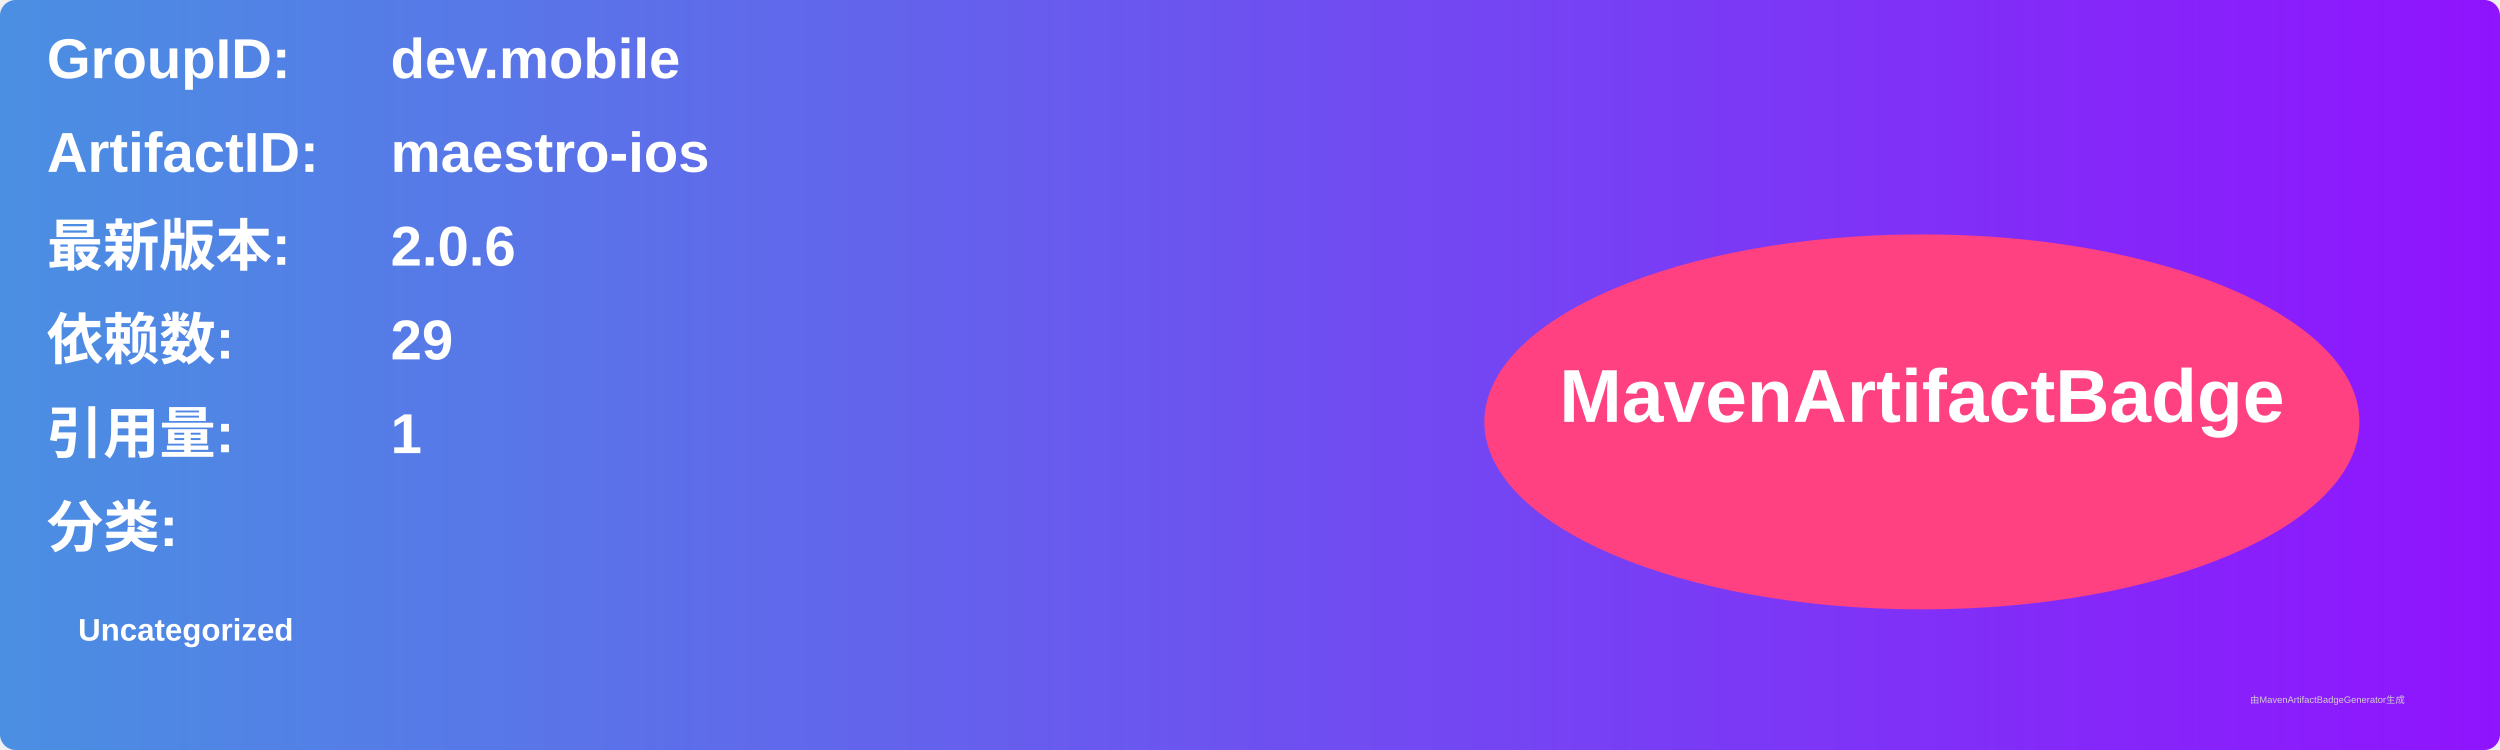
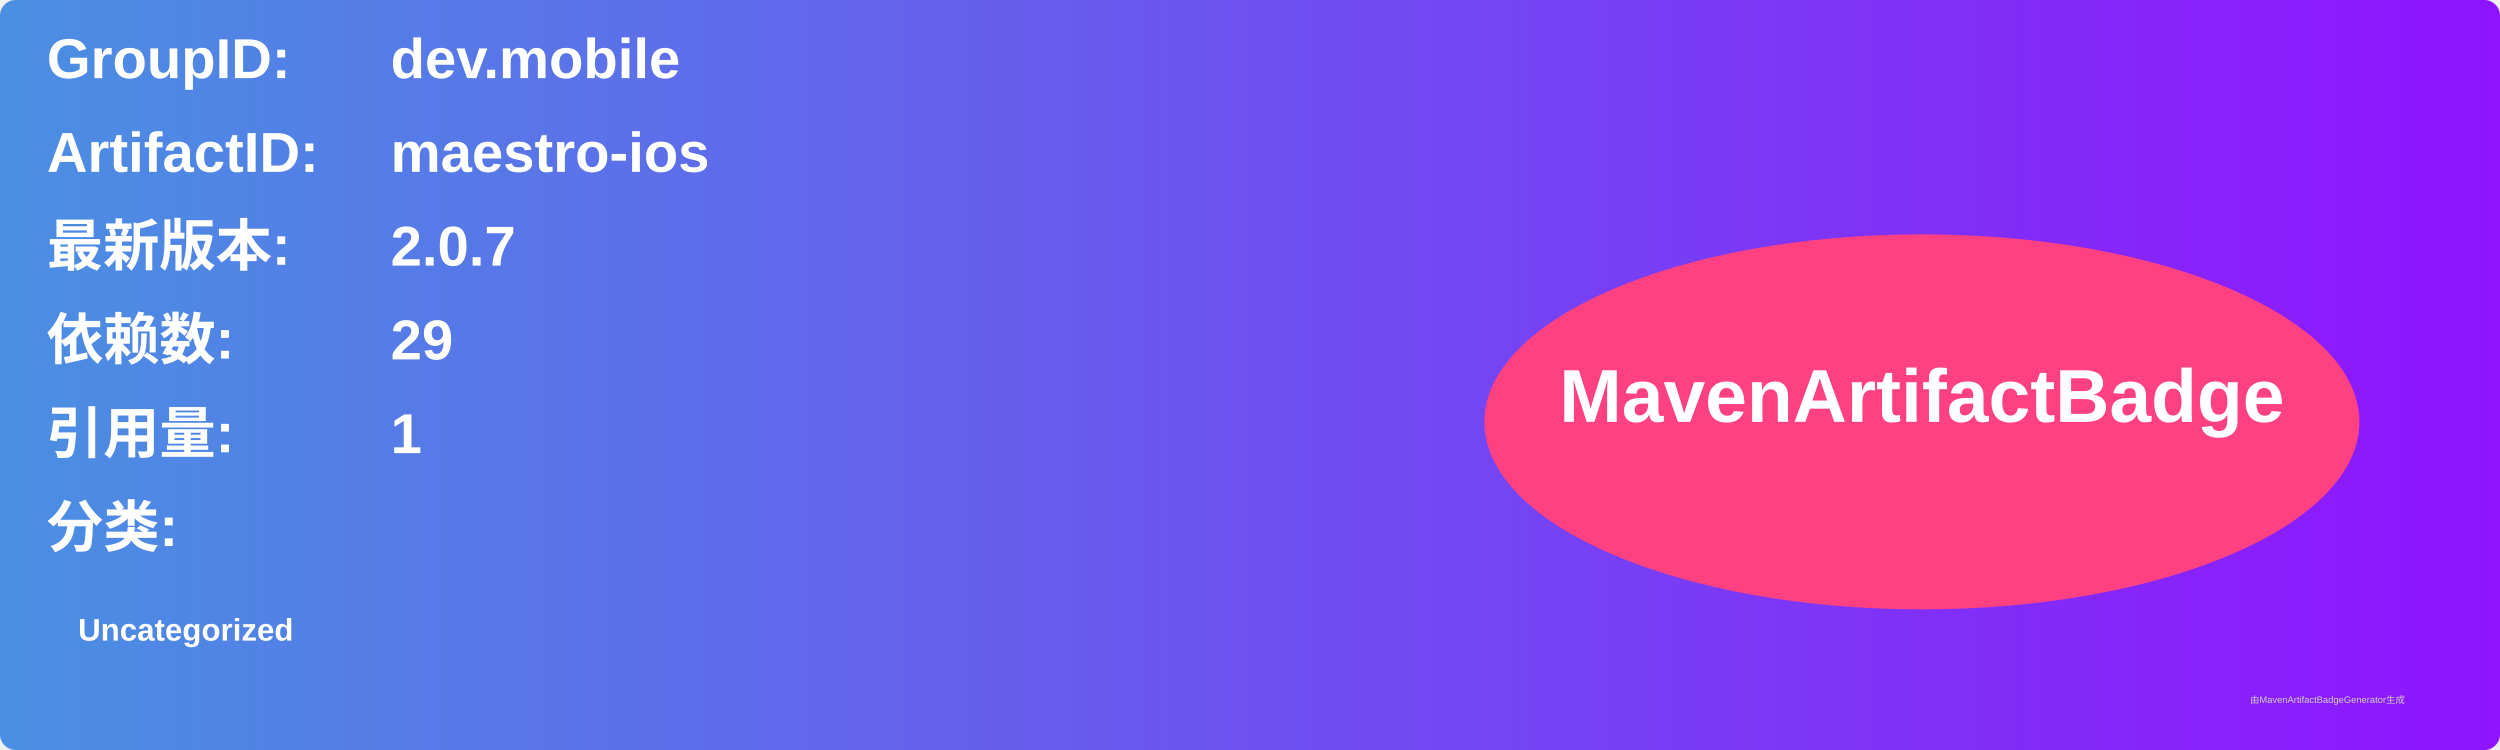
<svg xmlns="http://www.w3.org/2000/svg" width="800" height="240" viewBox="0 0 800 240">
  <linearGradient id="grad" x1="0%" y1="0%" x2="100%" y2="0%">
    <stop offset="0%" stop-color="#4a90e2" />
    <stop offset="100%" stop-color="#9013fe" />
  </linearGradient>
  <rect width="100%" height="100%" rx="5" ry="5" fill="url(#grad)" />
  <g transform="translate(15, 15)">
    <text x="0" y="10" font-family="Arial" font-size="18" fill="white" font-weight="bold" width="260">GroupID:</text>
    <text x="110" y="10" font-family="Arial" font-size="18" fill="white" font-weight="bold" width="460">dev.mobile</text>
    <text x="0" y="40" font-family="Arial" font-size="18" fill="white" font-weight="bold" width="260">ArtifactID:</text>
    <text x="110" y="40" font-family="Arial" font-size="18" fill="white" font-weight="bold" width="460">maestro-ios</text>
    <text x="0" y="70" font-family="Arial" font-size="18" fill="white" font-weight="bold">最新版本:</text>
    <text x="110" y="70" font-family="Arial" font-size="18" fill="white" font-weight="bold">
-       <tspan font-weight="bold">2.0.6</tspan>
+       <tspan font-weight="bold">2.0.7</tspan>
    </text>
    <text x="0" y="100" font-family="Arial" font-size="18" fill="white" font-weight="bold">依赖数: </text>
    <text x="110" y="100" font-family="Arial" font-size="18" fill="white">
      <tspan font-weight="bold">29</tspan>
    </text>
    <text x="0" y="130" font-family="Arial" font-size="18" fill="white" font-weight="bold">引用量: </text>
    <text x="110" y="130" font-family="Arial" font-size="18" fill="white">
      <tspan font-weight="bold">1</tspan>
    </text>
    <text x="0" y="160" font-family="Arial" font-size="18" fill="white" font-weight="bold">分类:</text>
    <text x="10" y="190" font-family="Arial" font-size="10" fill="white">
      <tspan font-weight="bold">Uncategorized</tspan>
    </text>
    <ellipse cx="600" cy="120" rx="140" ry="60" fill="#ff4081" />
    <text x="600" y="120" text-anchor="middle" font-family="Arial" font-size="24" fill="white" font-weight="bold">MavenArtifactBadge</text>
  </g>
  <text x="720" y="225" font-family="Arial" font-size="3" fill="#d0d0d0">由MavenArtifactBadgeGenerator生成</text>
</svg>
